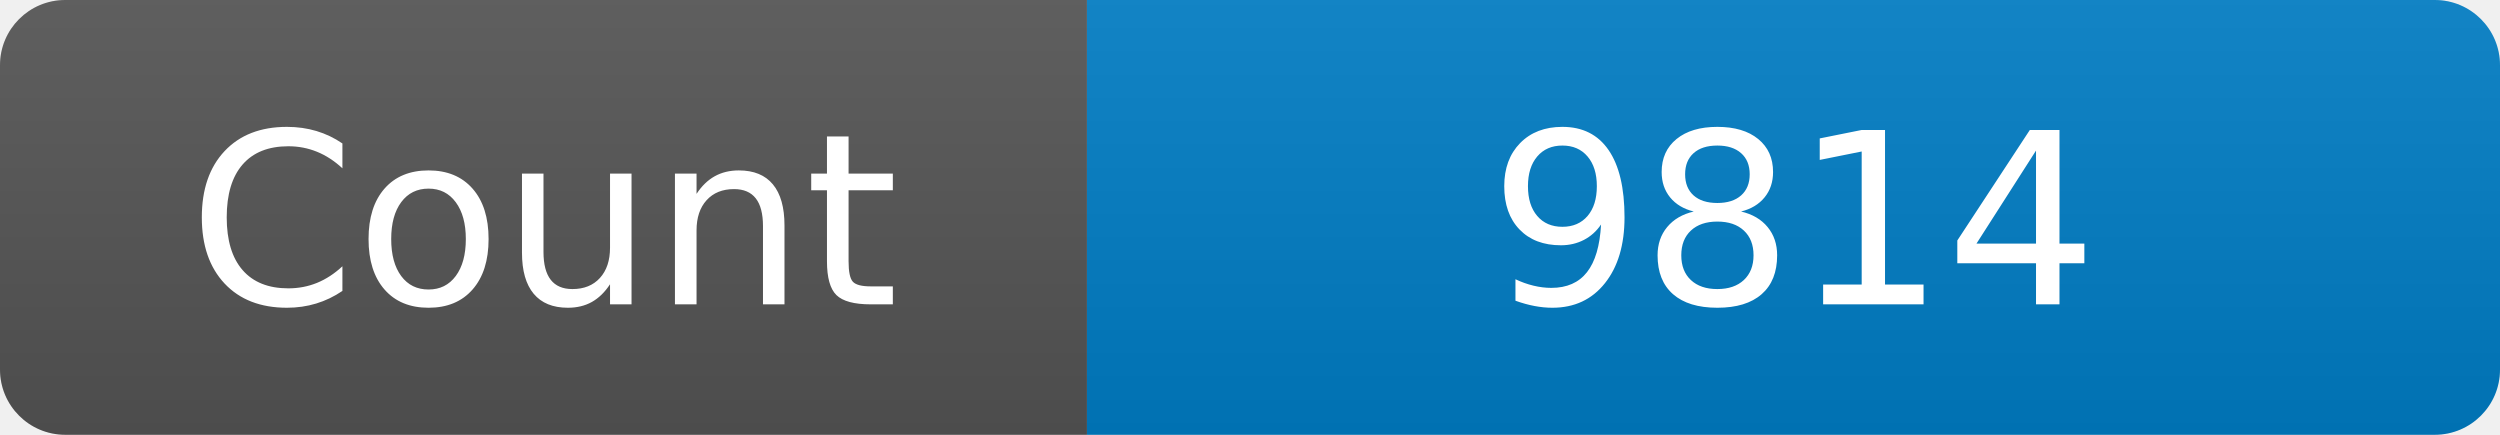
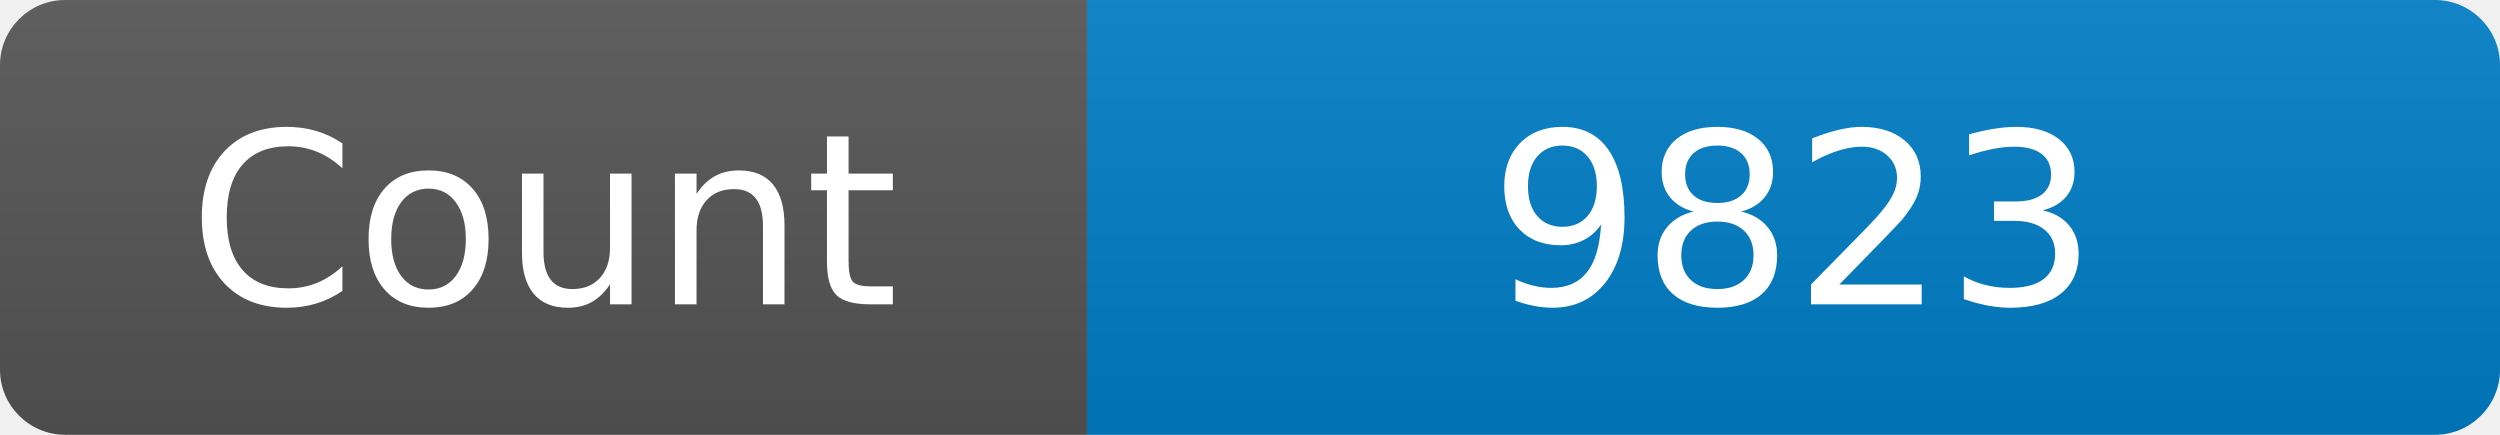
<svg xmlns="http://www.w3.org/2000/svg" width="115" height="20" role="img" aria-label="Maintained?: yes">
  <linearGradient id="s" x2="0" y2="100%">
    <stop offset="0" stop-color="#bbb" stop-opacity=".1" />
    <stop offset="1" stop-opacity=".1" />
  </linearGradient>
  <clipPath id="r">
    <rect width="115" height="20" rx="3" fill="#fff" />
  </clipPath>
  <g clip-path="url(#r)">
    <rect width="50" height="20" fill="#555" />
    <rect x="50" width="160" height="20" fill="#007ec6" />
    <rect width="115" height="20" fill="url(#s)" />
  </g>
  <g fill="#fff" text-anchor="middle" font-family="Verdana,Geneva,DejaVu Sans,sans-serif" font-size="110">
    <text x="250" y="140" transform="scale(.1)" fill="#fff">Count</text>
-     <text x="825" y="140" transform="scale(.1)" fill="#fff">9814</text>
+     <text x="825" y="140" transform="scale(.1)" fill="#fff">9823</text>
  </g>
</svg>
